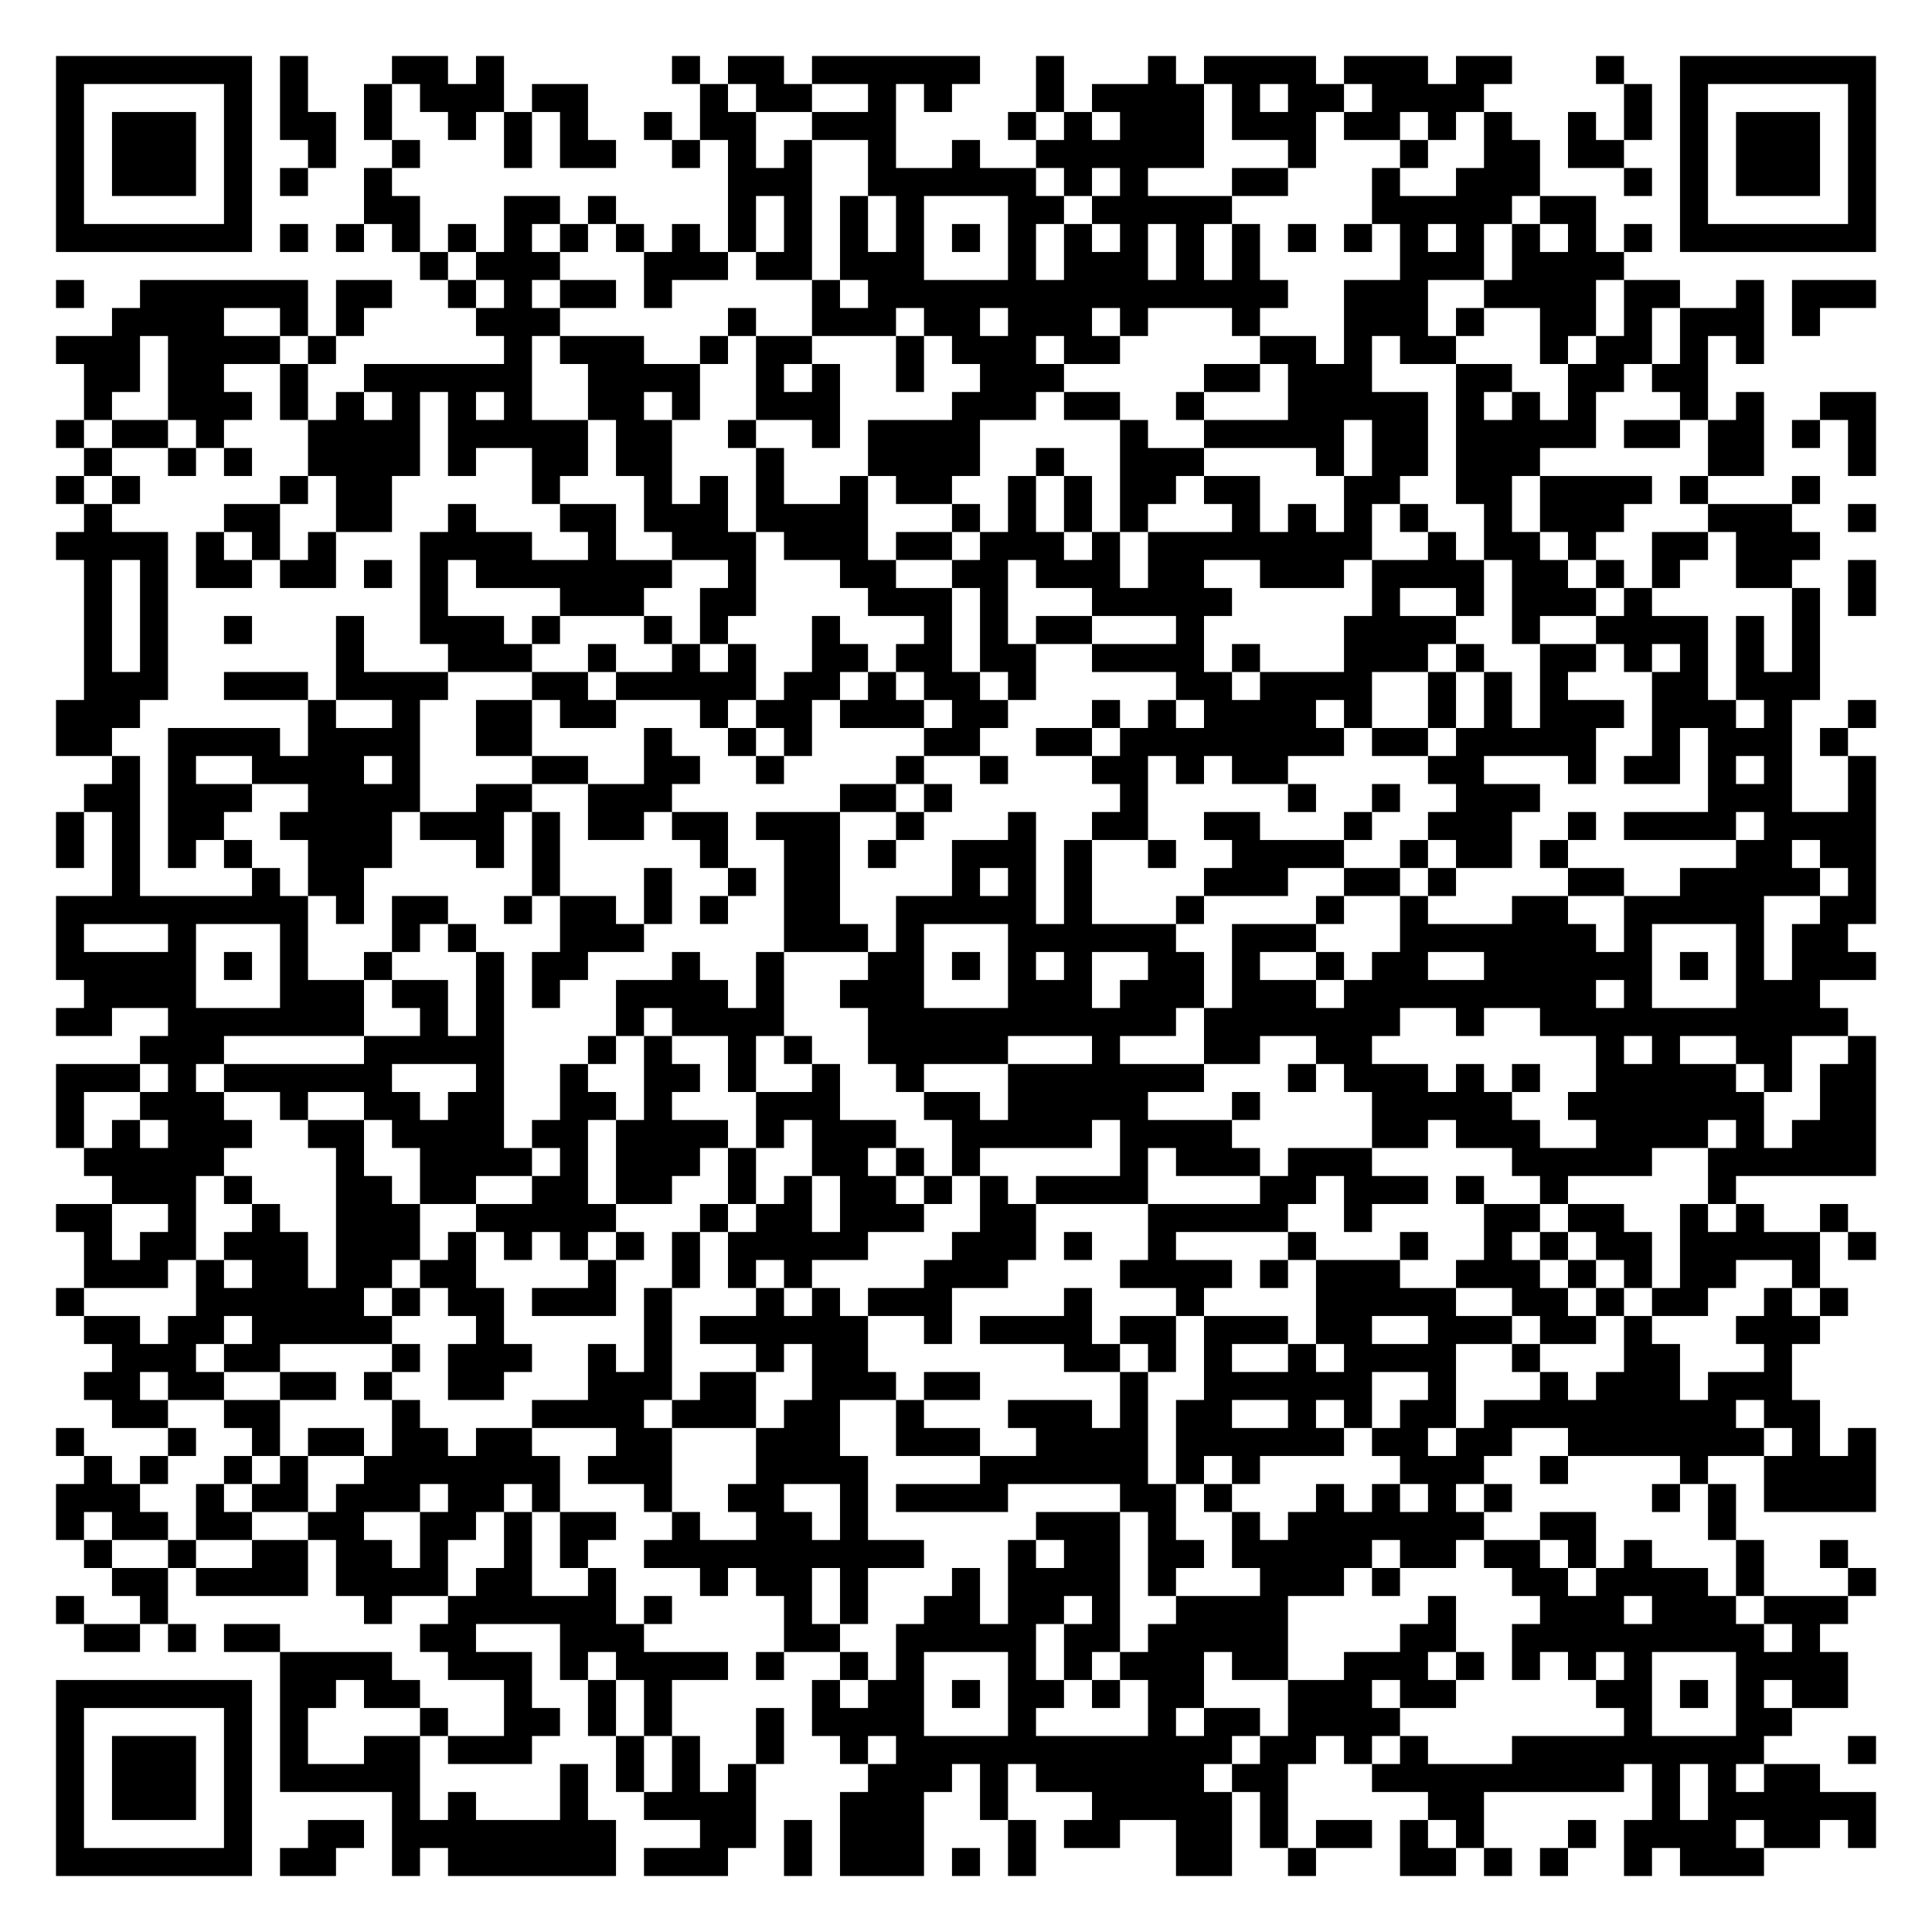
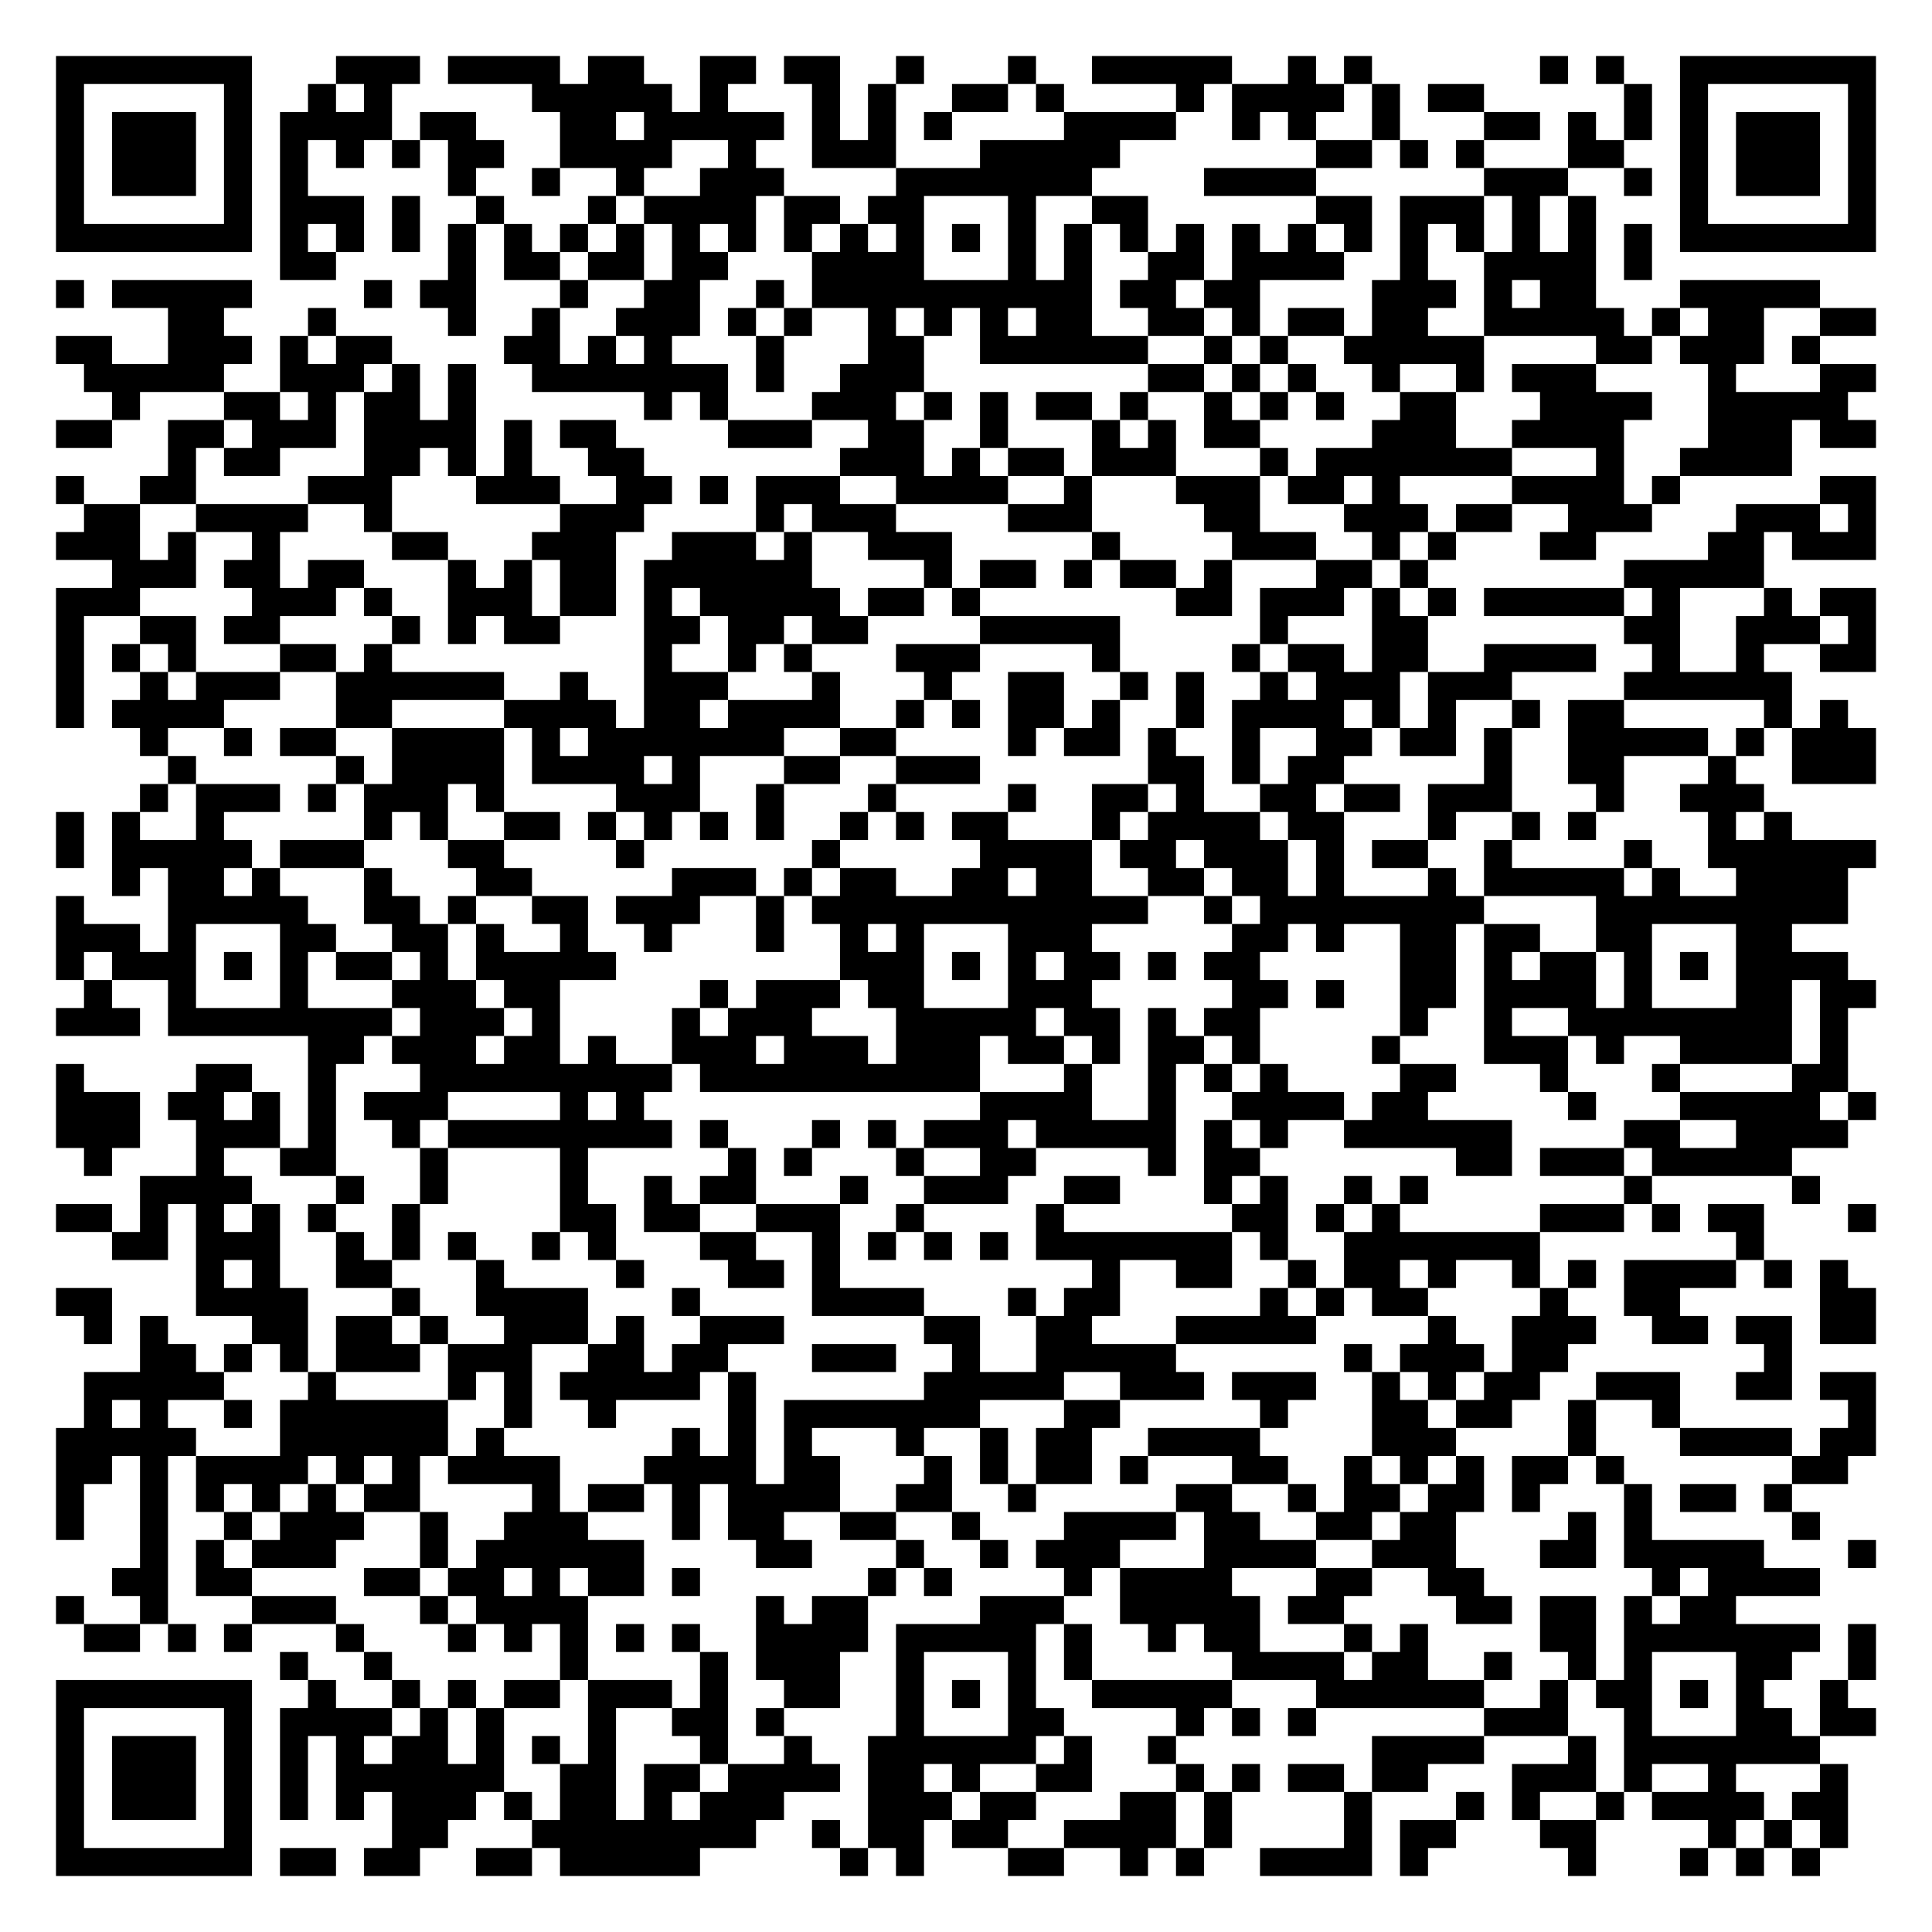
<svg xmlns="http://www.w3.org/2000/svg" width="276" height="276" class="segno">
  <g transform="scale(4)">
    <path fill="#fff" d="M0 0h69v69h-69z" />
-     <path class="qrline" stroke="#000" d="M2 2.5h7m1 0h1m3 0h2m1 0h1m6 0h1m1 0h2m1 0h6m2 0h1m3 0h1m1 0h4m1 0h3m1 0h2m3 0h1m2 0h7m-65 1h1m5 0h1m1 0h1m2 0h1m1 0h3m1 0h2m4 0h1m1 0h2m2 0h1m1 0h1m3 0h1m1 0h4m1 0h1m1 0h2m1 0h4m5 0h1m1 0h1m5 0h1m-65 1h1m1 0h3m1 0h1m1 0h2m1 0h1m2 0h1m1 0h1m1 0h1m2 0h1m1 0h2m2 0h3m4 0h1m1 0h1m1 0h3m1 0h3m1 0h2m1 0h1m1 0h1m2 0h1m1 0h1m1 0h1m1 0h3m1 0h1m-65 1h1m1 0h3m1 0h1m2 0h1m2 0h1m3 0h1m1 0h2m2 0h1m1 0h1m1 0h1m2 0h1m2 0h1m2 0h6m3 0h1m3 0h1m2 0h2m1 0h2m2 0h1m1 0h3m1 0h1m-65 1h1m1 0h3m1 0h1m1 0h1m2 0h1m12 0h3m2 0h6m1 0h1m1 0h1m3 0h2m3 0h1m2 0h3m3 0h1m1 0h1m1 0h3m1 0h1m-65 1h1m5 0h1m4 0h2m3 0h2m1 0h1m4 0h1m1 0h1m1 0h1m1 0h1m3 0h2m1 0h5m5 0h5m1 0h2m3 0h1m5 0h1m-65 1h7m1 0h1m1 0h1m1 0h1m1 0h1m1 0h1m1 0h1m1 0h1m1 0h1m1 0h1m1 0h1m1 0h1m1 0h1m1 0h1m1 0h1m1 0h1m1 0h1m1 0h1m1 0h1m1 0h1m1 0h1m1 0h1m1 0h1m1 0h1m1 0h1m1 0h1m1 0h7m-52 1h1m1 0h3m3 0h3m1 0h2m1 0h3m3 0h1m1 0h3m1 0h1m1 0h1m5 0h3m1 0h4m-56 1h1m2 0h6m1 0h2m2 0h1m1 0h1m1 0h2m1 0h1m5 0h1m1 0h15m2 0h3m2 0h4m1 0h2m2 0h1m1 0h3m-63 1h4m2 0h1m1 0h1m4 0h3m6 0h1m2 0h3m1 0h2m1 0h3m1 0h1m3 0h1m3 0h3m1 0h1m2 0h2m1 0h1m1 0h3m1 0h1m-63 1h3m1 0h4m1 0h1m6 0h1m1 0h3m2 0h1m1 0h2m3 0h1m1 0h3m1 0h2m5 0h2m1 0h1m1 0h2m3 0h1m1 0h2m1 0h1m1 0h1m-60 1h2m1 0h2m2 0h1m2 0h6m2 0h4m2 0h1m1 0h1m2 0h1m2 0h3m5 0h2m1 0h3m3 0h2m2 0h2m1 0h2m-58 1h1m2 0h3m1 0h1m1 0h1m1 0h1m1 0h1m1 0h1m2 0h2m1 0h1m2 0h3m4 0h3m1 0h2m2 0h1m3 0h5m1 0h1m1 0h1m1 0h1m3 0h1m1 0h1m2 0h2m-65 1h1m1 0h2m1 0h1m3 0h4m1 0h5m1 0h2m2 0h1m2 0h1m1 0h4m5 0h1m2 0h5m1 0h2m1 0h5m1 0h2m1 0h2m1 0h1m1 0h1m-64 1h1m2 0h1m1 0h1m2 0h4m1 0h1m2 0h2m1 0h2m3 0h1m3 0h4m2 0h1m2 0h3m4 0h1m1 0h2m1 0h3m6 0h2m3 0h1m-65 1h1m1 0h1m5 0h1m1 0h2m5 0h1m3 0h1m1 0h1m1 0h1m2 0h1m1 0h2m2 0h1m1 0h1m1 0h2m1 0h2m3 0h2m2 0h2m1 0h4m1 0h1m3 0h1m-62 1h1m4 0h2m2 0h2m2 0h1m3 0h2m1 0h3m1 0h4m3 0h1m1 0h1m1 0h1m1 0h1m3 0h1m1 0h1m1 0h1m1 0h1m2 0h1m1 0h3m3 0h3m2 0h1m-65 1h4m1 0h1m1 0h1m1 0h1m3 0h4m2 0h1m2 0h3m1 0h3m1 0h2m1 0h3m1 0h1m1 0h8m2 0h1m1 0h2m1 0h1m2 0h2m1 0h3m-62 1h1m1 0h1m1 0h2m1 0h2m1 0h1m1 0h1m1 0h7m2 0h1m3 0h2m2 0h2m1 0h3m1 0h2m2 0h3m1 0h4m1 0h2m1 0h1m1 0h1m2 0h2m2 0h1m-64 1h1m1 0h1m9 0h1m4 0h3m2 0h2m4 0h3m1 0h1m3 0h5m5 0h1m2 0h1m1 0h3m1 0h1m5 0h1m1 0h1m-64 1h1m1 0h1m2 0h1m3 0h1m2 0h3m1 0h1m3 0h1m1 0h1m3 0h1m3 0h1m1 0h1m1 0h2m3 0h1m5 0h4m2 0h1m2 0h4m1 0h1m1 0h1m-62 1h1m1 0h1m6 0h1m3 0h3m2 0h1m2 0h1m1 0h1m2 0h2m1 0h2m1 0h2m2 0h4m1 0h1m3 0h3m1 0h1m2 0h2m1 0h1m1 0h1m1 0h1m1 0h1m-62 1h3m2 0h3m1 0h4m3 0h2m1 0h5m1 0h2m1 0h1m1 0h2m1 0h1m5 0h2m1 0h4m2 0h1m1 0h1m1 0h1m3 0h2m1 0h3m-63 1h3m6 0h1m2 0h1m2 0h2m1 0h2m3 0h1m1 0h2m1 0h3m1 0h2m3 0h1m1 0h1m1 0h4m1 0h1m2 0h1m1 0h1m1 0h3m1 0h3m1 0h1m2 0h1m-65 1h2m2 0h4m1 0h4m2 0h2m4 0h1m2 0h1m1 0h1m4 0h2m2 0h2m1 0h8m1 0h2m1 0h5m2 0h1m1 0h3m1 0h1m-62 1h1m1 0h1m2 0h4m1 0h1m4 0h2m2 0h2m2 0h1m4 0h1m2 0h1m3 0h2m1 0h1m1 0h2m5 0h2m3 0h1m1 0h2m1 0h1m1 0h1m2 0h1m-64 1h2m1 0h3m2 0h4m2 0h2m2 0h3m6 0h2m1 0h1m6 0h1m5 0h1m2 0h1m2 0h3m6 0h3m2 0h1m-65 1h1m1 0h1m1 0h2m2 0h4m1 0h3m1 0h1m1 0h2m1 0h2m1 0h3m2 0h1m3 0h1m2 0h2m2 0h2m3 0h1m2 0h3m2 0h1m1 0h4m1 0h4m-65 1h1m1 0h1m1 0h1m1 0h1m2 0h3m3 0h1m1 0h1m5 0h1m2 0h2m1 0h1m2 0h3m1 0h1m2 0h1m2 0h4m2 0h1m1 0h2m1 0h1m6 0h2m1 0h2m-63 1h1m4 0h1m1 0h2m6 0h1m3 0h1m2 0h1m1 0h2m4 0h1m1 0h1m1 0h1m4 0h3m2 0h2m1 0h1m4 0h2m2 0h5m1 0h1m-65 1h9m1 0h1m1 0h2m2 0h1m1 0h2m1 0h1m1 0h1m2 0h2m2 0h5m1 0h1m3 0h1m4 0h1m2 0h1m3 0h2m2 0h5m2 0h2m-65 1h1m3 0h1m3 0h1m3 0h1m1 0h1m3 0h3m5 0h3m1 0h1m3 0h6m2 0h3m3 0h7m1 0h1m3 0h1m1 0h2m-64 1h5m1 0h1m1 0h1m2 0h1m3 0h1m1 0h2m3 0h1m2 0h1m3 0h2m1 0h1m1 0h1m1 0h1m2 0h2m1 0h1m2 0h1m1 0h2m2 0h6m1 0h1m1 0h1m1 0h3m-64 1h4m3 0h3m1 0h2m1 0h1m1 0h1m2 0h4m1 0h1m2 0h3m3 0h3m1 0h3m1 0h3m1 0h9m1 0h1m3 0h3m-63 1h2m2 0h7m2 0h1m1 0h1m4 0h1m1 0h4m3 0h11m1 0h7m2 0h1m2 0h11m-61 1h3m5 0h5m3 0h1m1 0h1m2 0h1m1 0h1m2 0h5m3 0h1m3 0h2m2 0h2m8 0h1m1 0h1m2 0h2m2 0h1m-65 1h3m1 0h1m1 0h6m3 0h1m2 0h1m2 0h2m1 0h1m2 0h1m2 0h1m3 0h7m3 0h1m1 0h3m1 0h1m1 0h1m2 0h5m1 0h1m1 0h2m-65 1h1m2 0h3m2 0h1m2 0h2m1 0h2m2 0h2m1 0h1m3 0h3m3 0h2m1 0h5m3 0h1m4 0h5m2 0h7m2 0h2m-65 1h1m1 0h1m1 0h3m2 0h2m1 0h4m1 0h2m1 0h4m1 0h1m1 0h3m2 0h5m1 0h4m5 0h2m1 0h3m2 0h4m1 0h1m1 0h3m-64 1h5m4 0h1m2 0h4m1 0h1m1 0h3m1 0h1m2 0h2m1 0h1m1 0h1m5 0h1m1 0h3m1 0h3m5 0h5m2 0h6m-63 1h3m1 0h1m3 0h2m1 0h2m2 0h2m1 0h2m2 0h1m1 0h1m1 0h2m1 0h1m1 0h1m1 0h4m4 0h2m1 0h3m1 0h1m2 0h1m5 0h1m-60 1h2m2 0h1m2 0h1m2 0h3m2 0h5m3 0h1m1 0h2m1 0h3m2 0h2m4 0h5m2 0h1m4 0h2m1 0h2m2 0h1m1 0h1m2 0h1m-63 1h1m1 0h2m1 0h3m1 0h3m1 0h1m1 0h1m1 0h1m1 0h1m1 0h1m1 0h5m3 0h3m1 0h1m2 0h1m4 0h1m3 0h1m2 0h1m1 0h1m1 0h2m1 0h5m1 0h1m-64 1h3m1 0h1m1 0h2m1 0h2m1 0h2m4 0h1m2 0h1m1 0h1m1 0h1m4 0h3m4 0h4m1 0h1m1 0h3m2 0h3m1 0h1m1 0h1m1 0h2m2 0h1m-63 1h1m4 0h6m1 0h1m1 0h2m1 0h3m1 0h1m3 0h1m1 0h1m1 0h3m4 0h1m3 0h1m4 0h5m2 0h2m1 0h1m1 0h2m2 0h1m1 0h1m-63 1h2m1 0h2m1 0h5m3 0h1m5 0h1m1 0h6m2 0h1m1 0h4m1 0h2m1 0h3m1 0h2m2 0h3m1 0h2m1 0h1m3 0h3m-61 1h3m1 0h2m4 0h1m1 0h3m2 0h1m1 0h1m3 0h1m1 0h2m7 0h2m1 0h1m1 0h1m2 0h1m1 0h4m2 0h1m3 0h2m3 0h1m-61 1h2m1 0h2m2 0h2m1 0h1m2 0h2m3 0h3m1 0h2m2 0h3m1 0h2m5 0h1m2 0h6m2 0h1m3 0h1m1 0h3m1 0h3m-60 1h2m2 0h2m4 0h1m4 0h4m1 0h3m1 0h2m2 0h1m3 0h3m1 0h1m1 0h2m2 0h1m1 0h1m1 0h2m1 0h9m1 0h2m-63 1h1m3 0h1m2 0h1m1 0h2m1 0h2m1 0h2m3 0h2m3 0h3m2 0h3m2 0h4m1 0h6m1 0h2m1 0h2m2 0h7m1 0h1m1 0h1m-64 1h1m1 0h1m2 0h1m1 0h1m2 0h7m1 0h3m3 0h4m4 0h6m1 0h1m1 0h1m5 0h3m2 0h1m4 0h1m2 0h4m-65 1h3m2 0h1m1 0h2m1 0h3m1 0h2m1 0h1m3 0h1m2 0h2m2 0h1m1 0h4m4 0h2m1 0h1m3 0h1m1 0h1m1 0h1m1 0h1m5 0h1m1 0h1m1 0h4m-65 1h1m1 0h2m1 0h2m2 0h2m2 0h2m1 0h1m1 0h2m2 0h1m2 0h2m1 0h1m6 0h3m1 0h1m2 0h1m1 0h7m2 0h2m4 0h1m-59 1h1m2 0h1m2 0h2m1 0h2m1 0h1m2 0h1m1 0h1m2 0h10m3 0h1m1 0h2m1 0h2m1 0h5m1 0h2m1 0h2m1 0h1m1 0h1m3 0h1m2 0h1m-62 1h2m1 0h4m1 0h4m1 0h2m2 0h1m3 0h1m1 0h2m1 0h1m3 0h1m1 0h4m1 0h1m3 0h3m1 0h1m4 0h2m1 0h4m1 0h1m3 0h1m-65 1h1m2 0h1m7 0h1m2 0h6m1 0h1m4 0h1m1 0h1m2 0h2m1 0h2m1 0h1m2 0h4m5 0h1m3 0h3m1 0h3m1 0h3m-63 1h2m1 0h1m1 0h2m5 0h2m3 0h3m5 0h2m2 0h5m1 0h2m1 0h5m4 0h2m2 0h9m1 0h1m-55 1h4m2 0h3m1 0h1m1 0h4m1 0h1m2 0h1m1 0h1m3 0h1m1 0h1m1 0h3m1 0h2m2 0h3m1 0h1m1 0h1m1 0h1m1 0h1m3 0h4m-64 1h7m1 0h2m1 0h2m3 0h1m2 0h1m1 0h1m5 0h1m1 0h2m1 0h1m1 0h2m1 0h1m1 0h2m3 0h3m1 0h2m5 0h2m1 0h1m1 0h1m1 0h2m-64 1h1m5 0h1m1 0h1m4 0h1m2 0h2m1 0h1m1 0h1m3 0h1m1 0h4m3 0h1m4 0h1m1 0h2m1 0h4m8 0h1m3 0h2m-62 1h1m1 0h3m1 0h1m1 0h1m2 0h2m1 0h3m3 0h1m1 0h1m2 0h1m2 0h1m1 0h12m1 0h2m1 0h1m1 0h1m3 0h9m3 0h1m-65 1h1m1 0h3m1 0h1m1 0h5m5 0h1m1 0h1m1 0h1m1 0h1m4 0h3m1 0h1m1 0h6m1 0h2m3 0h9m1 0h1m1 0h1m1 0h2m-63 1h1m1 0h3m1 0h1m5 0h1m1 0h1m3 0h1m2 0h4m3 0h3m2 0h1m3 0h5m1 0h1m5 0h2m6 0h1m1 0h6m-65 1h1m5 0h1m2 0h2m1 0h8m3 0h2m1 0h1m1 0h3m3 0h1m1 0h2m2 0h2m1 0h1m1 0h2m1 0h1m1 0h1m3 0h1m1 0h4m1 0h2m1 0h1m-65 1h7m1 0h2m2 0h1m1 0h6m1 0h3m2 0h1m1 0h3m1 0h1m1 0h1m5 0h2m2 0h1m3 0h2m1 0h1m1 0h1m2 0h1m1 0h3" />
+     <path class="qrline" stroke="#000" d="M2 2.5h7m3 0h3m1 0h4m1 0h2m2 0h2m1 0h2m2 0h1m3 0h1m2 0h5m2 0h1m1 0h1m6 0h1m1 0h1m2 0h7m-65 1h1m5 0h1m2 0h1m1 0h1m5 0h5m1 0h1m3 0h1m1 0h1m2 0h2m1 0h1m4 0h1m1 0h4m1 0h1m1 0h2m5 0h1m1 0h1m5 0h1m-65 1h1m1 0h3m1 0h1m1 0h4m1 0h2m3 0h2m1 0h5m1 0h1m1 0h1m1 0h1m4 0h4m2 0h1m1 0h1m2 0h1m3 0h2m1 0h1m1 0h1m1 0h1m1 0h3m1 0h1m-65 1h1m1 0h3m1 0h1m1 0h1m1 0h1m1 0h1m1 0h2m2 0h4m2 0h1m2 0h3m3 0h5m7 0h2m1 0h1m1 0h1m3 0h2m2 0h1m1 0h3m1 0h1m-65 1h1m1 0h3m1 0h1m1 0h1m5 0h1m2 0h1m2 0h1m2 0h3m4 0h7m4 0h4m6 0h3m2 0h1m1 0h1m1 0h3m1 0h1m-65 1h1m5 0h1m1 0h3m1 0h1m2 0h1m3 0h1m1 0h4m1 0h2m1 0h2m3 0h1m2 0h2m6 0h2m1 0h3m1 0h1m1 0h1m3 0h1m5 0h1m-65 1h7m1 0h1m1 0h1m1 0h1m1 0h1m1 0h1m1 0h1m1 0h1m1 0h1m1 0h1m1 0h1m1 0h1m1 0h1m1 0h1m1 0h1m1 0h1m1 0h1m1 0h1m1 0h1m1 0h1m1 0h1m1 0h1m1 0h1m1 0h1m1 0h1m1 0h1m1 0h7m-57 1h2m4 0h1m1 0h2m1 0h2m1 0h2m3 0h4m3 0h1m1 0h1m2 0h2m1 0h4m2 0h1m2 0h4m1 0h1m-57 1h1m1 0h5m4 0h1m1 0h2m3 0h1m2 0h2m2 0h1m1 0h10m1 0h2m1 0h2m4 0h3m1 0h1m1 0h2m3 0h5m-59 1h2m3 0h1m4 0h1m2 0h1m2 0h3m1 0h1m1 0h1m2 0h1m1 0h1m1 0h1m1 0h2m2 0h2m1 0h1m1 0h2m1 0h2m2 0h5m1 0h1m1 0h2m2 0h2m-65 1h2m2 0h3m1 0h1m1 0h2m4 0h2m1 0h1m1 0h1m3 0h1m3 0h2m2 0h6m2 0h1m1 0h1m2 0h5m4 0h2m1 0h3m1 0h1m-62 1h5m2 0h3m1 0h1m1 0h1m2 0h7m1 0h1m2 0h3m8 0h2m1 0h1m1 0h1m2 0h1m2 0h1m1 0h3m4 0h1m3 0h2m-63 1h1m3 0h2m1 0h1m1 0h2m1 0h1m6 0h1m1 0h1m3 0h3m1 0h1m1 0h1m1 0h2m1 0h1m2 0h1m1 0h1m1 0h1m2 0h2m3 0h4m2 0h5m-64 1h2m2 0h2m1 0h3m1 0h4m1 0h1m1 0h2m4 0h3m2 0h2m2 0h1m3 0h1m1 0h1m1 0h2m4 0h3m2 0h4m3 0h3m1 0h2m-61 1h1m1 0h2m3 0h2m1 0h1m1 0h1m2 0h2m7 0h3m1 0h1m1 0h2m1 0h3m3 0h1m1 0h7m3 0h1m2 0h4m-62 1h1m2 0h2m4 0h3m3 0h3m2 0h2m1 0h1m1 0h3m2 0h4m2 0h1m3 0h3m1 0h2m1 0h1m4 0h4m1 0h1m5 0h2m-64 1h2m2 0h4m2 0h1m6 0h3m4 0h1m1 0h3m4 0h3m4 0h2m3 0h3m1 0h2m2 0h3m3 0h3m1 0h1m-65 1h3m1 0h1m2 0h1m4 0h2m3 0h3m2 0h3m1 0h1m2 0h3m5 0h1m4 0h3m2 0h1m1 0h1m3 0h2m4 0h2m1 0h3m-63 1h3m1 0h2m1 0h2m3 0h1m1 0h1m1 0h2m1 0h6m4 0h1m1 0h2m1 0h1m1 0h2m1 0h1m3 0h2m1 0h1m7 0h5m-61 1h3m4 0h3m1 0h1m2 0h3m1 0h2m1 0h1m1 0h5m1 0h2m1 0h1m7 0h2m1 0h3m1 0h1m1 0h1m1 0h5m1 0h1m3 0h1m1 0h2m-65 1h1m2 0h2m1 0h2m4 0h1m1 0h1m1 0h2m3 0h2m1 0h2m1 0h2m4 0h5m5 0h1m3 0h2m7 0h2m2 0h3m1 0h1m-65 1h1m1 0h1m1 0h1m3 0h2m1 0h1m9 0h1m2 0h1m1 0h1m3 0h3m4 0h1m4 0h1m1 0h2m1 0h2m2 0h4m2 0h1m2 0h1m2 0h2m-65 1h1m2 0h1m1 0h3m2 0h6m2 0h1m2 0h3m3 0h1m3 0h1m2 0h2m2 0h1m1 0h1m2 0h1m1 0h3m1 0h3m4 0h6m-62 1h1m1 0h4m4 0h2m4 0h4m1 0h2m1 0h4m2 0h1m1 0h1m1 0h2m1 0h1m2 0h1m1 0h4m1 0h1m1 0h1m2 0h1m1 0h2m5 0h1m1 0h1m-61 1h1m2 0h1m1 0h2m2 0h4m1 0h1m1 0h7m2 0h2m4 0h1m1 0h2m1 0h1m2 0h1m2 0h2m1 0h2m1 0h1m2 0h5m1 0h1m1 0h3m-61 1h1m5 0h1m1 0h4m1 0h4m1 0h1m3 0h2m2 0h3m6 0h2m1 0h1m1 0h2m5 0h1m2 0h2m3 0h1m2 0h3m-62 1h1m1 0h3m1 0h1m1 0h3m1 0h1m4 0h3m2 0h1m3 0h1m4 0h1m2 0h2m1 0h1m2 0h2m1 0h2m1 0h3m3 0h1m2 0h3m-61 1h1m1 0h1m2 0h1m5 0h1m1 0h1m2 0h2m1 0h1m1 0h1m1 0h1m1 0h1m2 0h1m1 0h1m1 0h2m3 0h1m1 0h4m1 0h2m3 0h1m2 0h1m1 0h1m4 0h1m1 0h1m-62 1h1m1 0h5m1 0h3m3 0h2m4 0h1m6 0h1m5 0h4m1 0h2m1 0h3m1 0h1m1 0h2m2 0h1m4 0h1m2 0h6m-63 1h1m1 0h2m1 0h1m3 0h1m3 0h2m5 0h3m1 0h1m1 0h2m2 0h2m1 0h2m2 0h2m1 0h2m1 0h1m3 0h1m1 0h5m1 0h1m2 0h4m-64 1h1m3 0h5m2 0h2m1 0h1m2 0h2m1 0h3m2 0h1m1 0h12m2 0h1m1 0h8m4 0h9m-64 1h3m1 0h1m3 0h2m2 0h2m1 0h1m2 0h1m2 0h1m3 0h1m2 0h1m1 0h1m3 0h3m5 0h2m1 0h1m2 0h2m1 0h2m2 0h2m3 0h2m-62 1h1m1 0h3m1 0h1m1 0h1m1 0h2m1 0h1m1 0h5m8 0h3m1 0h1m1 0h1m1 0h2m1 0h1m1 0h2m5 0h2m1 0h1m1 0h2m1 0h1m1 0h1m1 0h4m-63 1h1m2 0h1m3 0h1m3 0h3m1 0h2m5 0h1m1 0h3m1 0h2m3 0h3m5 0h2m1 0h1m2 0h2m1 0h4m1 0h1m3 0h2m1 0h2m-65 1h3m1 0h8m1 0h3m1 0h1m4 0h1m1 0h3m3 0h5m1 0h2m1 0h1m1 0h2m5 0h1m2 0h1m2 0h8m1 0h1m-55 1h2m1 0h3m1 0h2m1 0h1m2 0h3m1 0h3m1 0h3m1 0h2m1 0h1m1 0h2m1 0h1m4 0h1m3 0h3m1 0h1m2 0h4m1 0h1m-64 1h1m4 0h2m2 0h1m3 0h9m1 0h10m3 0h1m2 0h1m1 0h1m1 0h1m4 0h2m3 0h1m3 0h1m4 0h2m-64 1h3m1 0h2m1 0h1m1 0h1m1 0h3m4 0h1m1 0h1m12 0h4m2 0h1m2 0h4m1 0h2m5 0h1m3 0h5m1 0h1m-65 1h3m2 0h3m1 0h1m2 0h1m1 0h8m1 0h1m3 0h1m1 0h1m1 0h3m1 0h5m1 0h1m1 0h1m2 0h6m4 0h2m2 0h4m-63 1h1m3 0h1m2 0h2m3 0h1m4 0h1m5 0h1m1 0h1m3 0h1m2 0h2m4 0h1m1 0h2m7 0h2m1 0h3m1 0h5m-59 1h4m3 0h1m2 0h1m4 0h1m2 0h1m1 0h2m3 0h1m2 0h3m2 0h2m3 0h1m1 0h1m2 0h1m1 0h1m7 0h1m5 0h1m-63 1h2m1 0h1m1 0h1m1 0h1m1 0h1m2 0h1m5 0h2m1 0h2m2 0h3m2 0h1m4 0h1m6 0h2m1 0h1m1 0h1m5 0h3m1 0h1m1 0h2m3 0h1m-63 1h2m1 0h3m2 0h1m1 0h1m1 0h1m2 0h1m1 0h1m3 0h2m2 0h1m1 0h1m1 0h1m1 0h1m1 0h7m1 0h1m2 0h7m7 0h1m-56 1h1m1 0h1m2 0h2m3 0h1m4 0h1m3 0h2m1 0h1m9 0h1m2 0h2m2 0h1m1 0h2m1 0h1m2 0h1m1 0h1m1 0h4m1 0h1m1 0h1m-64 1h2m3 0h4m3 0h1m2 0h4m3 0h1m4 0h4m3 0h1m1 0h2m5 0h1m1 0h1m1 0h2m4 0h1m2 0h2m5 0h2m-64 1h1m1 0h1m3 0h2m1 0h2m1 0h1m2 0h3m1 0h1m2 0h3m5 0h2m2 0h2m3 0h5m4 0h1m2 0h3m2 0h2m1 0h2m1 0h2m-62 1h2m1 0h1m1 0h1m1 0h3m1 0h3m2 0h2m1 0h2m3 0h3m2 0h1m2 0h5m6 0h1m1 0h3m1 0h2m7 0h1m-61 1h5m3 0h1m4 0h1m1 0h1m1 0h5m1 0h1m6 0h5m2 0h3m1 0h3m2 0h1m1 0h1m1 0h2m2 0h3m2 0h2m1 0h2m-64 1h1m1 0h1m2 0h1m1 0h6m2 0h1m2 0h1m4 0h1m1 0h7m3 0h2m5 0h1m3 0h2m1 0h2m2 0h1m2 0h1m6 0h1m-65 1h5m3 0h6m1 0h1m6 0h1m1 0h1m1 0h1m3 0h1m2 0h1m1 0h2m2 0h4m4 0h3m4 0h1m3 0h4m1 0h2m-65 1h2m1 0h1m1 0h4m1 0h1m1 0h1m1 0h4m3 0h4m1 0h2m3 0h1m1 0h1m1 0h2m1 0h1m3 0h2m2 0h1m1 0h1m1 0h1m1 0h2m1 0h1m6 0h2m-64 1h1m2 0h1m1 0h1m1 0h1m1 0h1m1 0h2m4 0h1m1 0h2m1 0h1m1 0h4m2 0h2m2 0h1m5 0h2m2 0h1m1 0h2m1 0h2m1 0h1m3 0h1m1 0h2m1 0h1m-62 1h1m2 0h1m2 0h1m1 0h3m2 0h1m2 0h3m3 0h1m1 0h2m2 0h2m2 0h1m3 0h4m1 0h2m2 0h2m1 0h2m4 0h1m1 0h1m5 0h1m-60 1h1m1 0h1m1 0h3m3 0h1m1 0h6m4 0h2m3 0h1m2 0h1m1 0h3m3 0h4m2 0h3m3 0h2m1 0h5m3 0h1m-63 1h2m1 0h2m4 0h2m1 0h2m1 0h1m1 0h2m1 0h1m6 0h1m1 0h1m4 0h1m1 0h4m3 0h2m2 0h2m6 0h1m1 0h4m-63 1h1m2 0h1m3 0h3m3 0h1m1 0h4m6 0h1m1 0h2m4 0h3m2 0h5m1 0h2m4 0h2m1 0h2m1 0h1m1 0h2m-59 1h2m1 0h1m1 0h1m3 0h1m3 0h1m1 0h1m1 0h1m1 0h1m1 0h1m2 0h4m1 0h5m1 0h1m2 0h1m1 0h2m3 0h1m1 0h1m4 0h2m1 0h7m1 0h1m-57 1h1m2 0h1m6 0h1m4 0h1m1 0h3m2 0h1m3 0h1m1 0h1m5 0h4m1 0h2m2 0h1m2 0h1m1 0h1m3 0h2m2 0h1m-65 1h7m2 0h1m2 0h1m1 0h1m1 0h2m1 0h3m1 0h1m2 0h2m2 0h1m1 0h1m1 0h1m2 0h5m3 0h6m2 0h1m1 0h2m1 0h1m1 0h1m2 0h1m-64 1h1m5 0h1m1 0h4m1 0h1m1 0h1m3 0h1m2 0h2m1 0h1m4 0h1m3 0h2m4 0h1m1 0h1m1 0h1m6 0h3m2 0h1m3 0h2m1 0h2m-65 1h1m1 0h3m1 0h1m1 0h1m1 0h1m1 0h2m1 0h1m1 0h1m1 0h1m3 0h1m2 0h1m2 0h6m1 0h1m2 0h1m7 0h4m3 0h1m1 0h7m-63 1h1m1 0h3m1 0h1m1 0h1m1 0h6m2 0h2m1 0h2m1 0h4m1 0h2m1 0h1m2 0h2m3 0h1m1 0h1m1 0h2m1 0h2m3 0h3m1 0h1m2 0h1m3 0h1m-64 1h1m1 0h3m1 0h1m1 0h1m1 0h1m1 0h3m1 0h1m1 0h2m1 0h1m1 0h3m3 0h3m1 0h2m3 0h2m1 0h1m4 0h1m3 0h1m1 0h1m2 0h1m1 0h4m1 0h2m-64 1h1m5 0h1m5 0h2m3 0h8m2 0h1m1 0h2m1 0h2m2 0h4m1 0h1m4 0h1m1 0h2m3 0h2m4 0h1m1 0h1m1 0h1m-64 1h7m1 0h2m1 0h2m2 0h2m1 0h5m5 0h1m1 0h1m3 0h2m2 0h1m1 0h1m2 0h4m1 0h1m5 0h1m3 0h1m1 0h1m1 0h1" />
  </g>
</svg>
